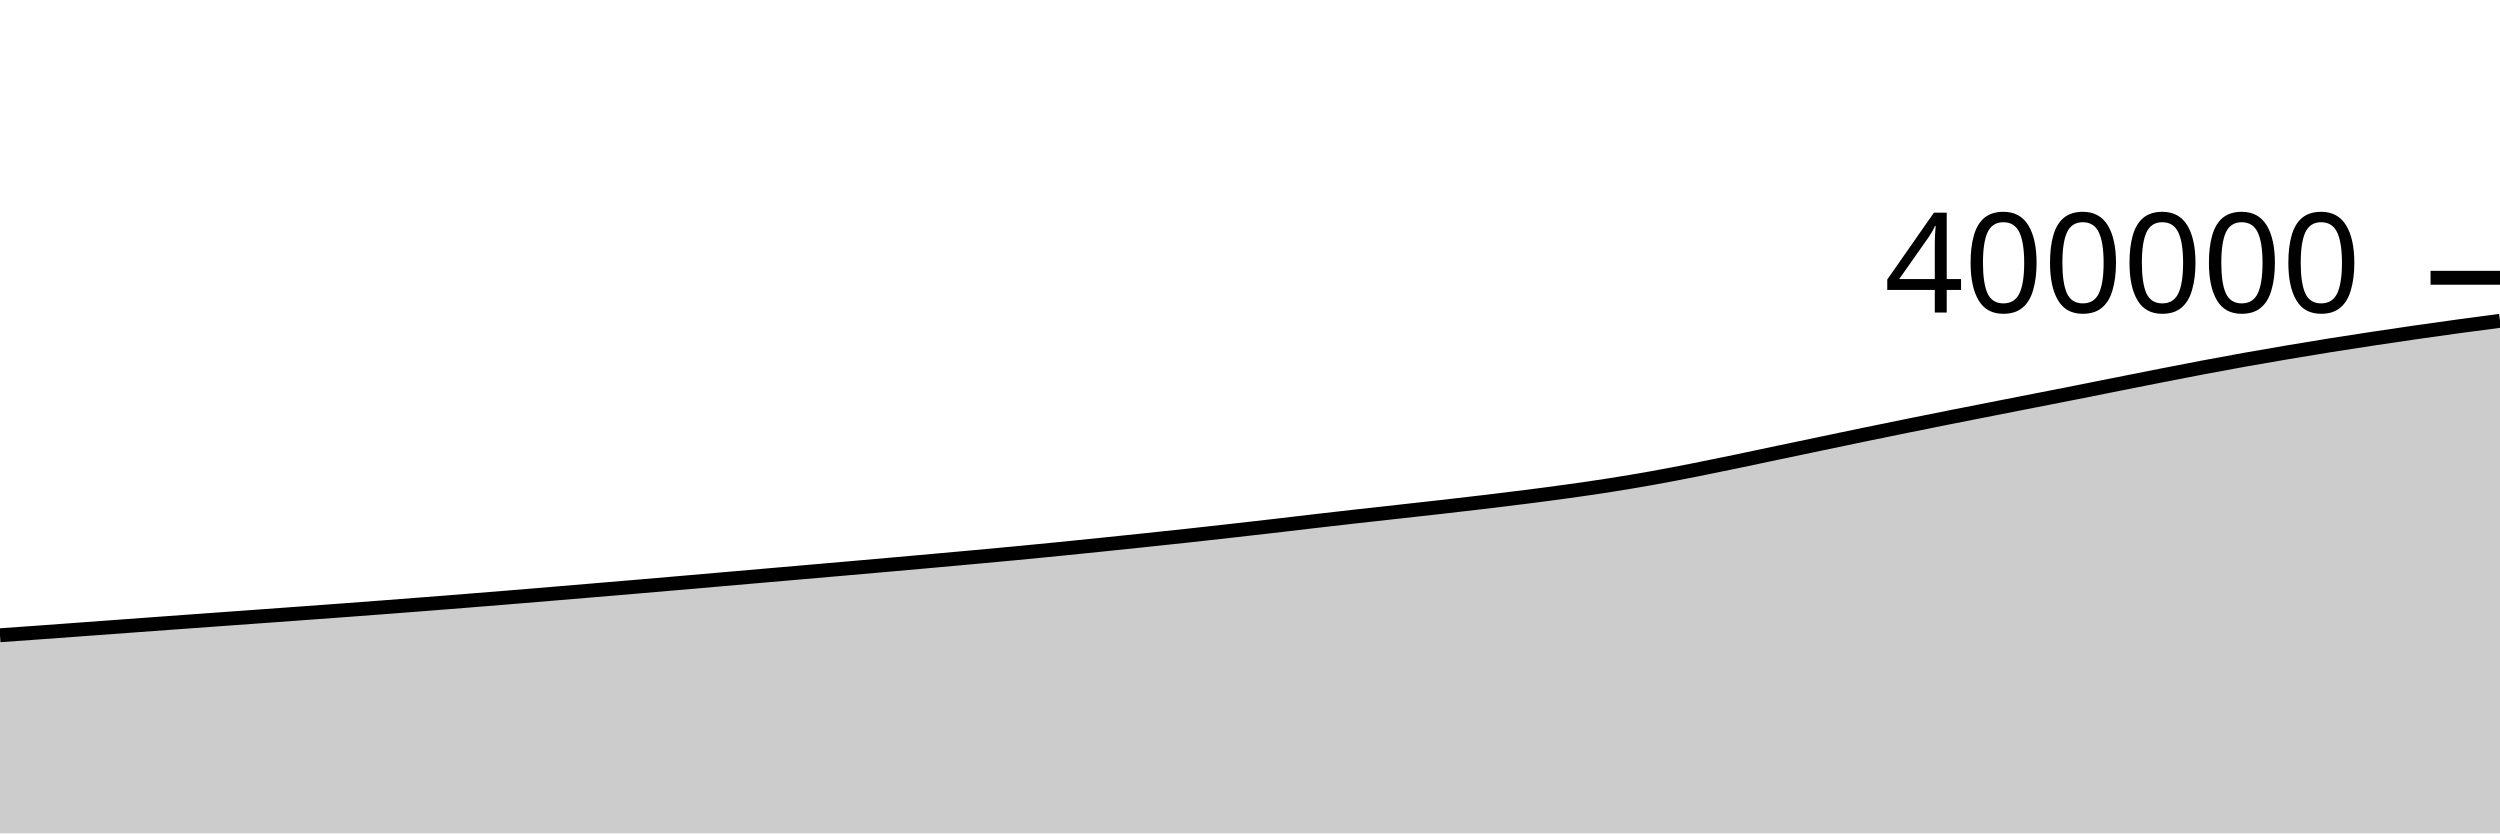
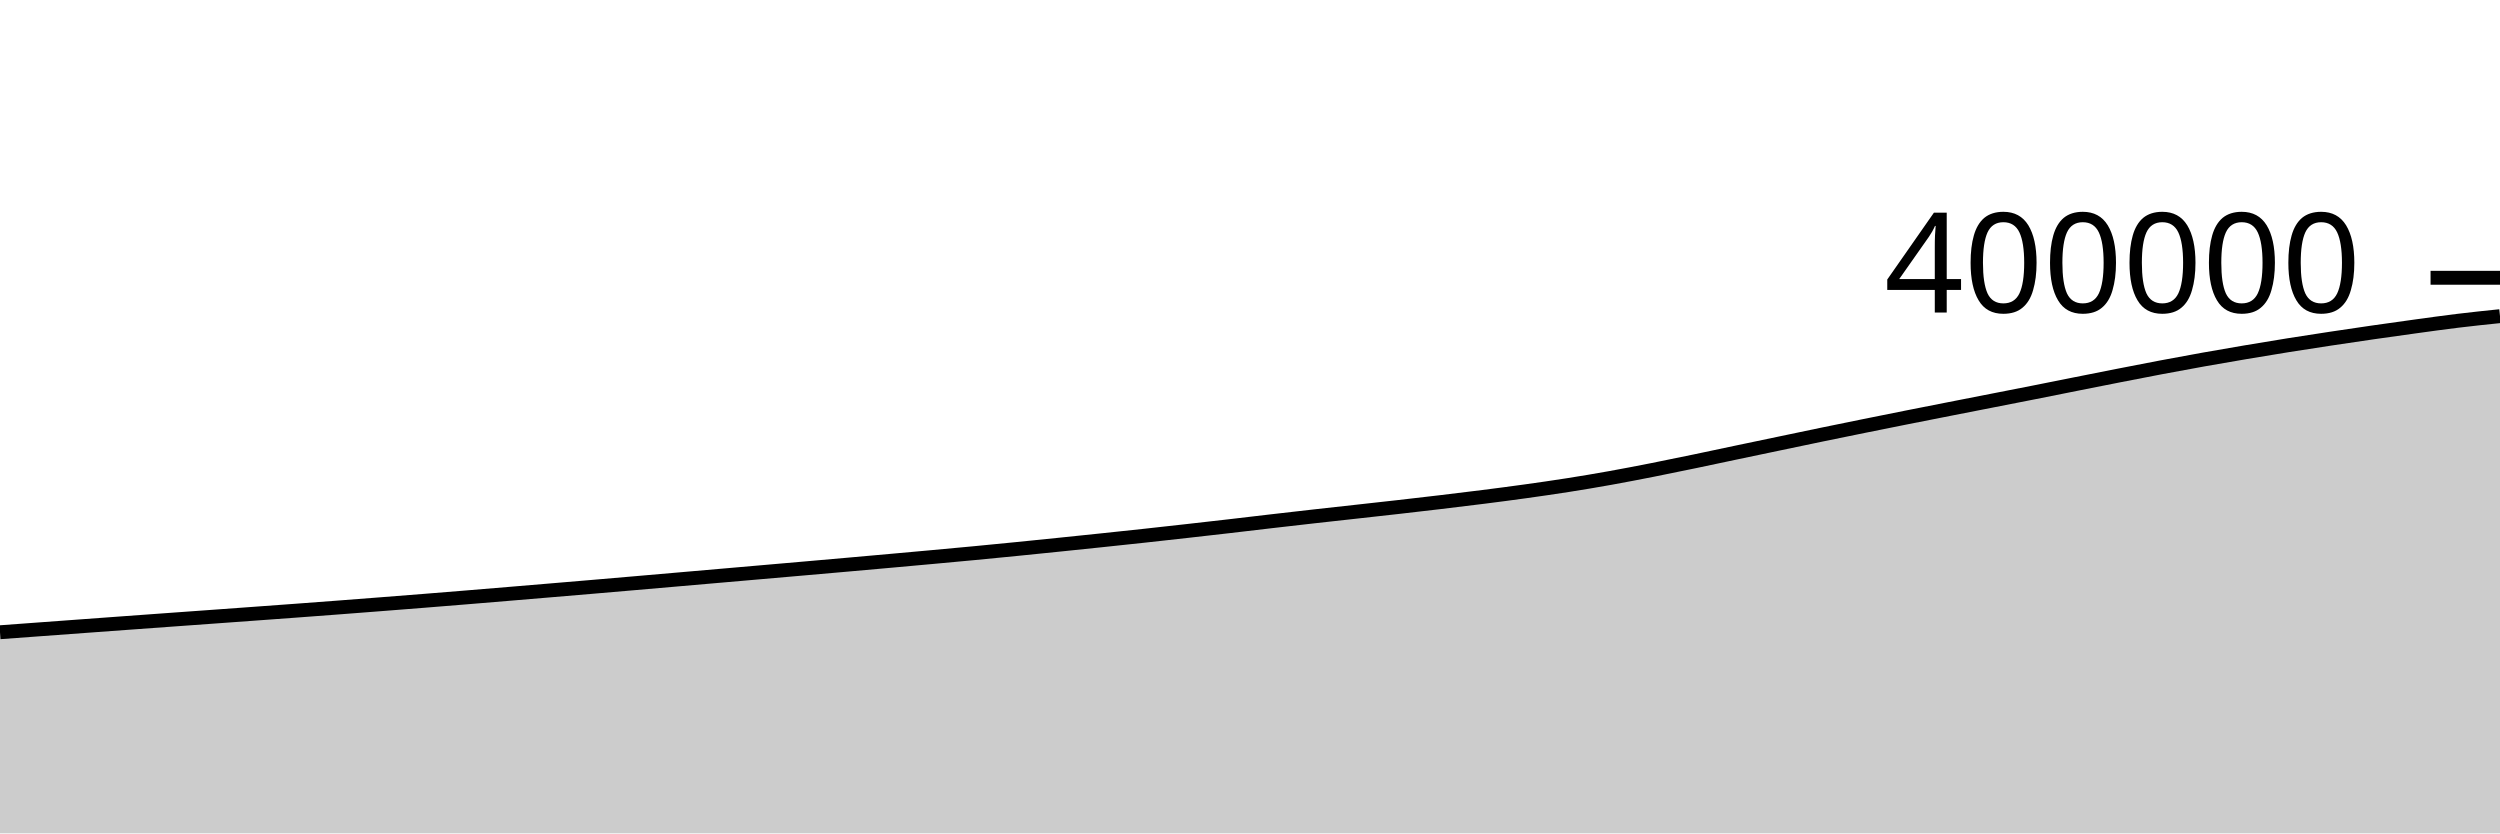
<svg xmlns="http://www.w3.org/2000/svg" viewBox="0 0 180 60">
  <g transform="translate(0,20)">
-     <path class="area" fill="rgba(0, 0, 0, 0.2)" d="M0,25.738C1.017,25.666,2.034,25.595,3.051,25.521C4.068,25.448,5.085,25.372,6.102,25.297C7.119,25.222,8.136,25.147,9.153,25.073C10.169,24.998,11.186,24.924,12.203,24.85C13.22,24.776,14.237,24.703,15.254,24.629C16.271,24.556,17.288,24.483,18.305,24.409C19.322,24.336,20.339,24.262,21.356,24.188C22.373,24.114,23.39,24.04,24.407,23.965C25.424,23.89,26.441,23.814,27.458,23.736C28.475,23.659,29.492,23.581,30.508,23.501C31.525,23.422,32.542,23.342,33.559,23.261C34.576,23.18,35.593,23.097,36.61,23.014C37.627,22.93,38.644,22.845,39.661,22.761C40.678,22.676,41.695,22.591,42.712,22.505C43.729,22.42,44.746,22.333,45.763,22.247C46.78,22.16,47.797,22.073,48.814,21.985C49.831,21.897,50.847,21.809,51.864,21.72C52.881,21.632,53.898,21.543,54.915,21.455C55.932,21.366,56.949,21.278,57.966,21.19C58.983,21.101,60,21.013,61.017,20.924C62.034,20.835,63.051,20.746,64.068,20.656C65.085,20.566,66.102,20.475,67.119,20.384C68.136,20.293,69.153,20.201,70.169,20.108C71.186,20.015,72.203,19.922,73.22,19.825C74.237,19.728,75.254,19.629,76.271,19.527C77.288,19.426,78.305,19.322,79.322,19.217C80.339,19.113,81.356,19.007,82.373,18.9C83.39,18.793,84.407,18.686,85.424,18.575C86.441,18.465,87.458,18.351,88.475,18.237C89.492,18.123,90.508,18.008,91.525,17.89C92.542,17.773,93.559,17.65,94.576,17.532C95.593,17.415,96.61,17.297,97.627,17.183C98.644,17.068,99.661,16.958,100.678,16.845C101.695,16.732,102.712,16.62,103.729,16.505C104.746,16.389,105.763,16.272,106.78,16.151C107.797,16.03,108.814,15.908,109.831,15.778C110.847,15.649,111.864,15.517,112.881,15.375C113.898,15.233,114.915,15.088,115.932,14.928C116.949,14.768,117.966,14.598,118.983,14.415C120,14.233,121.017,14.035,122.034,13.835C123.051,13.634,124.068,13.423,125.085,13.212C126.102,13.001,127.119,12.781,128.136,12.567C129.153,12.353,130.169,12.141,131.186,11.928C132.203,11.715,133.22,11.5,134.237,11.29C135.254,11.08,136.271,10.873,137.288,10.666C138.305,10.46,139.322,10.256,140.339,10.053C141.356,9.851,142.373,9.651,143.39,9.451C144.407,9.251,145.424,9.052,146.441,8.853C147.458,8.653,148.475,8.456,149.492,8.254C150.508,8.053,151.525,7.847,152.542,7.645C153.559,7.442,154.576,7.239,155.593,7.04C156.61,6.841,157.627,6.641,158.644,6.449C159.661,6.256,160.678,6.069,161.695,5.887C162.712,5.705,163.729,5.531,164.746,5.359C165.763,5.187,166.78,5.018,167.797,4.856C168.814,4.694,169.831,4.538,170.847,4.384C171.864,4.23,172.881,4.08,173.898,3.933C174.915,3.786,175.932,3.644,176.949,3.504C177.966,3.365,178.983,3.232,180,3.098L180,40C178.983,40,177.966,40,176.949,40C175.932,40,174.915,40,173.898,40C172.881,40,171.864,40,170.847,40C169.831,40,168.814,40,167.797,40C166.78,40,165.763,40,164.746,40C163.729,40,162.712,40,161.695,40C160.678,40,159.661,40,158.644,40C157.627,40,156.61,40,155.593,40C154.576,40,153.559,40,152.542,40C151.525,40,150.508,40,149.492,40C148.475,40,147.458,40,146.441,40C145.424,40,144.407,40,143.39,40C142.373,40,141.356,40,140.339,40C139.322,40,138.305,40,137.288,40C136.271,40,135.254,40,134.237,40C133.22,40,132.203,40,131.186,40C130.169,40,129.153,40,128.136,40C127.119,40,126.102,40,125.085,40C124.068,40,123.051,40,122.034,40C121.017,40,120,40,118.983,40C117.966,40,116.949,40,115.932,40C114.915,40,113.898,40,112.881,40C111.864,40,110.847,40,109.831,40C108.814,40,107.797,40,106.78,40C105.763,40,104.746,40,103.729,40C102.712,40,101.695,40,100.678,40C99.661,40,98.644,40,97.627,40C96.61,40,95.593,40,94.576,40C93.559,40,92.542,40,91.525,40C90.508,40,89.492,40,88.475,40C87.458,40,86.441,40,85.424,40C84.407,40,83.39,40,82.373,40C81.356,40,80.339,40,79.322,40C78.305,40,77.288,40,76.271,40C75.254,40,74.237,40,73.22,40C72.203,40,71.186,40,70.169,40C69.153,40,68.136,40,67.119,40C66.102,40,65.085,40,64.068,40C63.051,40,62.034,40,61.017,40C60,40,58.983,40,57.966,40C56.949,40,55.932,40,54.915,40C53.898,40,52.881,40,51.864,40C50.847,40,49.831,40,48.814,40C47.797,40,46.78,40,45.763,40C44.746,40,43.729,40,42.712,40C41.695,40,40.678,40,39.661,40C38.644,40,37.627,40,36.61,40C35.593,40,34.576,40,33.559,40C32.542,40,31.525,40,30.508,40C29.492,40,28.475,40,27.458,40C26.441,40,25.424,40,24.407,40C23.39,40,22.373,40,21.356,40C20.339,40,19.322,40,18.305,40C17.288,40,16.271,40,15.254,40C14.237,40,13.22,40,12.203,40C11.186,40,10.169,40,9.153,40C8.136,40,7.119,40,6.102,40C5.085,40,4.068,40,3.051,40C2.034,40,1.017,40,0,40Z" />
-     <path class="line" stroke="black" fill="none" d="M0,25.738C1.017,25.666,2.034,25.595,3.051,25.521C4.068,25.448,5.085,25.372,6.102,25.297C7.119,25.222,8.136,25.147,9.153,25.073C10.169,24.998,11.186,24.924,12.203,24.85C13.22,24.776,14.237,24.703,15.254,24.629C16.271,24.556,17.288,24.483,18.305,24.409C19.322,24.336,20.339,24.262,21.356,24.188C22.373,24.114,23.39,24.04,24.407,23.965C25.424,23.89,26.441,23.814,27.458,23.736C28.475,23.659,29.492,23.581,30.508,23.501C31.525,23.422,32.542,23.342,33.559,23.261C34.576,23.18,35.593,23.097,36.61,23.014C37.627,22.93,38.644,22.845,39.661,22.761C40.678,22.676,41.695,22.591,42.712,22.505C43.729,22.42,44.746,22.333,45.763,22.247C46.78,22.16,47.797,22.073,48.814,21.985C49.831,21.897,50.847,21.809,51.864,21.72C52.881,21.632,53.898,21.543,54.915,21.455C55.932,21.366,56.949,21.278,57.966,21.19C58.983,21.101,60,21.013,61.017,20.924C62.034,20.835,63.051,20.746,64.068,20.656C65.085,20.566,66.102,20.475,67.119,20.384C68.136,20.293,69.153,20.201,70.169,20.108C71.186,20.015,72.203,19.922,73.22,19.825C74.237,19.728,75.254,19.629,76.271,19.527C77.288,19.426,78.305,19.322,79.322,19.217C80.339,19.113,81.356,19.007,82.373,18.9C83.39,18.793,84.407,18.686,85.424,18.575C86.441,18.465,87.458,18.351,88.475,18.237C89.492,18.123,90.508,18.008,91.525,17.89C92.542,17.773,93.559,17.65,94.576,17.532C95.593,17.415,96.61,17.297,97.627,17.183C98.644,17.068,99.661,16.958,100.678,16.845C101.695,16.732,102.712,16.62,103.729,16.505C104.746,16.389,105.763,16.272,106.78,16.151C107.797,16.03,108.814,15.908,109.831,15.778C110.847,15.649,111.864,15.517,112.881,15.375C113.898,15.233,114.915,15.088,115.932,14.928C116.949,14.768,117.966,14.598,118.983,14.415C120,14.233,121.017,14.035,122.034,13.835C123.051,13.634,124.068,13.423,125.085,13.212C126.102,13.001,127.119,12.781,128.136,12.567C129.153,12.353,130.169,12.141,131.186,11.928C132.203,11.715,133.22,11.5,134.237,11.29C135.254,11.08,136.271,10.873,137.288,10.666C138.305,10.46,139.322,10.256,140.339,10.053C141.356,9.851,142.373,9.651,143.39,9.451C144.407,9.251,145.424,9.052,146.441,8.853C147.458,8.653,148.475,8.456,149.492,8.254C150.508,8.053,151.525,7.847,152.542,7.645C153.559,7.442,154.576,7.239,155.593,7.04C156.61,6.841,157.627,6.641,158.644,6.449C159.661,6.256,160.678,6.069,161.695,5.887C162.712,5.705,163.729,5.531,164.746,5.359C165.763,5.187,166.78,5.018,167.797,4.856C168.814,4.694,169.831,4.538,170.847,4.384C171.864,4.23,172.881,4.08,173.898,3.933C174.915,3.786,175.932,3.644,176.949,3.504C177.966,3.365,178.983,3.232,180,3.098" />
+     <path class="area" fill="rgba(0, 0, 0, 0.2)" d="M0,25.521C1.017,25.446,2.034,25.372,3.051,25.297C4.068,25.222,5.085,25.147,6.102,25.073C7.119,24.998,8.136,24.924,9.153,24.85C10.169,24.776,11.186,24.703,12.203,24.629C13.22,24.556,14.237,24.483,15.254,24.409C16.271,24.336,17.288,24.262,18.305,24.188C19.322,24.114,20.339,24.04,21.356,23.965C22.373,23.89,23.39,23.814,24.407,23.736C25.424,23.659,26.441,23.581,27.458,23.501C28.475,23.422,29.492,23.342,30.508,23.261C31.525,23.18,32.542,23.097,33.559,23.014C34.576,22.93,35.593,22.845,36.61,22.761C37.627,22.676,38.644,22.591,39.661,22.505C40.678,22.42,41.695,22.333,42.712,22.247C43.729,22.16,44.746,22.073,45.763,21.985C46.78,21.897,47.797,21.809,48.814,21.72C49.831,21.632,50.847,21.543,51.864,21.455C52.881,21.366,53.898,21.278,54.915,21.19C55.932,21.101,56.949,21.013,57.966,20.924C58.983,20.835,60,20.746,61.017,20.656C62.034,20.566,63.051,20.475,64.068,20.384C65.085,20.293,66.102,20.201,67.119,20.108C68.136,20.015,69.153,19.922,70.169,19.825C71.186,19.728,72.203,19.629,73.22,19.527C74.237,19.426,75.254,19.322,76.271,19.217C77.288,19.113,78.305,19.007,79.322,18.9C80.339,18.793,81.356,18.686,82.373,18.575C83.39,18.465,84.407,18.351,85.424,18.237C86.441,18.123,87.458,18.008,88.475,17.89C89.492,17.773,90.508,17.65,91.525,17.532C92.542,17.415,93.559,17.297,94.576,17.183C95.593,17.068,96.61,16.958,97.627,16.845C98.644,16.732,99.661,16.62,100.678,16.505C101.695,16.389,102.712,16.272,103.729,16.151C104.746,16.03,105.763,15.908,106.78,15.778C107.797,15.649,108.814,15.517,109.831,15.375C110.847,15.233,111.864,15.088,112.881,14.928C113.898,14.768,114.915,14.598,115.932,14.415C116.949,14.233,117.966,14.035,118.983,13.835C120,13.634,121.017,13.423,122.034,13.212C123.051,13.001,124.068,12.781,125.085,12.567C126.102,12.353,127.119,12.141,128.136,11.928C129.153,11.715,130.169,11.5,131.186,11.29C132.203,11.08,133.22,10.873,134.237,10.666C135.254,10.46,136.271,10.256,137.288,10.053C138.305,9.851,139.322,9.651,140.339,9.451C141.356,9.251,142.373,9.052,143.39,8.853C144.407,8.653,145.424,8.456,146.441,8.254C147.458,8.053,148.475,7.847,149.492,7.645C150.508,7.442,151.525,7.239,152.542,7.04C153.559,6.841,154.576,6.641,155.593,6.449C156.61,6.256,157.627,6.069,158.644,5.887C159.661,5.705,160.678,5.531,161.695,5.359C162.712,5.187,163.729,5.018,164.746,4.856C165.763,4.694,166.78,4.538,167.797,4.384C168.814,4.23,169.831,4.08,170.847,3.933C171.864,3.786,172.881,3.644,173.898,3.504C174.915,3.365,175.932,3.221,176.949,3.098C177.966,2.974,178.983,2.868,180,2.763L180,40C178.983,40,177.966,40,176.949,40C175.932,40,174.915,40,173.898,40C172.881,40,171.864,40,170.847,40C169.831,40,168.814,40,167.797,40C166.78,40,165.763,40,164.746,40C163.729,40,162.712,40,161.695,40C160.678,40,159.661,40,158.644,40C157.627,40,156.61,40,155.593,40C154.576,40,153.559,40,152.542,40C151.525,40,150.508,40,149.492,40C148.475,40,147.458,40,146.441,40C145.424,40,144.407,40,143.39,40C142.373,40,141.356,40,140.339,40C139.322,40,138.305,40,137.288,40C136.271,40,135.254,40,134.237,40C133.22,40,132.203,40,131.186,40C130.169,40,129.153,40,128.136,40C127.119,40,126.102,40,125.085,40C124.068,40,123.051,40,122.034,40C121.017,40,120,40,118.983,40C117.966,40,116.949,40,115.932,40C114.915,40,113.898,40,112.881,40C111.864,40,110.847,40,109.831,40C108.814,40,107.797,40,106.78,40C105.763,40,104.746,40,103.729,40C102.712,40,101.695,40,100.678,40C99.661,40,98.644,40,97.627,40C96.61,40,95.593,40,94.576,40C93.559,40,92.542,40,91.525,40C90.508,40,89.492,40,88.475,40C87.458,40,86.441,40,85.424,40C84.407,40,83.39,40,82.373,40C81.356,40,80.339,40,79.322,40C78.305,40,77.288,40,76.271,40C75.254,40,74.237,40,73.22,40C72.203,40,71.186,40,70.169,40C69.153,40,68.136,40,67.119,40C66.102,40,65.085,40,64.068,40C63.051,40,62.034,40,61.017,40C60,40,58.983,40,57.966,40C56.949,40,55.932,40,54.915,40C53.898,40,52.881,40,51.864,40C50.847,40,49.831,40,48.814,40C47.797,40,46.78,40,45.763,40C44.746,40,43.729,40,42.712,40C41.695,40,40.678,40,39.661,40C38.644,40,37.627,40,36.61,40C35.593,40,34.576,40,33.559,40C32.542,40,31.525,40,30.508,40C29.492,40,28.475,40,27.458,40C26.441,40,25.424,40,24.407,40C23.39,40,22.373,40,21.356,40C20.339,40,19.322,40,18.305,40C17.288,40,16.271,40,15.254,40C14.237,40,13.22,40,12.203,40C11.186,40,10.169,40,9.153,40C8.136,40,7.119,40,6.102,40C5.085,40,4.068,40,3.051,40C2.034,40,1.017,40,0,40Z" />
+     <path class="line" stroke="black" fill="none" d="M0,25.521C1.017,25.446,2.034,25.372,3.051,25.297C4.068,25.222,5.085,25.147,6.102,25.073C7.119,24.998,8.136,24.924,9.153,24.85C10.169,24.776,11.186,24.703,12.203,24.629C13.22,24.556,14.237,24.483,15.254,24.409C16.271,24.336,17.288,24.262,18.305,24.188C19.322,24.114,20.339,24.04,21.356,23.965C22.373,23.89,23.39,23.814,24.407,23.736C25.424,23.659,26.441,23.581,27.458,23.501C28.475,23.422,29.492,23.342,30.508,23.261C31.525,23.18,32.542,23.097,33.559,23.014C34.576,22.93,35.593,22.845,36.61,22.761C37.627,22.676,38.644,22.591,39.661,22.505C40.678,22.42,41.695,22.333,42.712,22.247C43.729,22.16,44.746,22.073,45.763,21.985C46.78,21.897,47.797,21.809,48.814,21.72C49.831,21.632,50.847,21.543,51.864,21.455C52.881,21.366,53.898,21.278,54.915,21.19C55.932,21.101,56.949,21.013,57.966,20.924C58.983,20.835,60,20.746,61.017,20.656C62.034,20.566,63.051,20.475,64.068,20.384C65.085,20.293,66.102,20.201,67.119,20.108C68.136,20.015,69.153,19.922,70.169,19.825C71.186,19.728,72.203,19.629,73.22,19.527C74.237,19.426,75.254,19.322,76.271,19.217C77.288,19.113,78.305,19.007,79.322,18.9C80.339,18.793,81.356,18.686,82.373,18.575C83.39,18.465,84.407,18.351,85.424,18.237C86.441,18.123,87.458,18.008,88.475,17.89C89.492,17.773,90.508,17.65,91.525,17.532C92.542,17.415,93.559,17.297,94.576,17.183C95.593,17.068,96.61,16.958,97.627,16.845C98.644,16.732,99.661,16.62,100.678,16.505C101.695,16.389,102.712,16.272,103.729,16.151C104.746,16.03,105.763,15.908,106.78,15.778C107.797,15.649,108.814,15.517,109.831,15.375C110.847,15.233,111.864,15.088,112.881,14.928C113.898,14.768,114.915,14.598,115.932,14.415C116.949,14.233,117.966,14.035,118.983,13.835C120,13.634,121.017,13.423,122.034,13.212C123.051,13.001,124.068,12.781,125.085,12.567C126.102,12.353,127.119,12.141,128.136,11.928C129.153,11.715,130.169,11.5,131.186,11.29C132.203,11.08,133.22,10.873,134.237,10.666C135.254,10.46,136.271,10.256,137.288,10.053C138.305,9.851,139.322,9.651,140.339,9.451C141.356,9.251,142.373,9.052,143.39,8.853C144.407,8.653,145.424,8.456,146.441,8.254C147.458,8.053,148.475,7.847,149.492,7.645C150.508,7.442,151.525,7.239,152.542,7.04C153.559,6.841,154.576,6.641,155.593,6.449C156.61,6.256,157.627,6.069,158.644,5.887C159.661,5.705,160.678,5.531,161.695,5.359C162.712,5.187,163.729,5.018,164.746,4.856C165.763,4.694,166.78,4.538,167.797,4.384C168.814,4.23,169.831,4.08,170.847,3.933C171.864,3.786,172.881,3.644,173.898,3.504C174.915,3.365,175.932,3.221,176.949,3.098C177.966,2.974,178.983,2.868,180,2.763" />
    <path class="axis-ceiling" stroke-width="1" stroke="black" fill="none" d="M175,0L180,0" />
    <text class="axis-ceiling-label" font-family="sans-serif" text-anchor="end" font-size="10px" x="170" y="2.5">400000</text>
  </g>
</svg>
